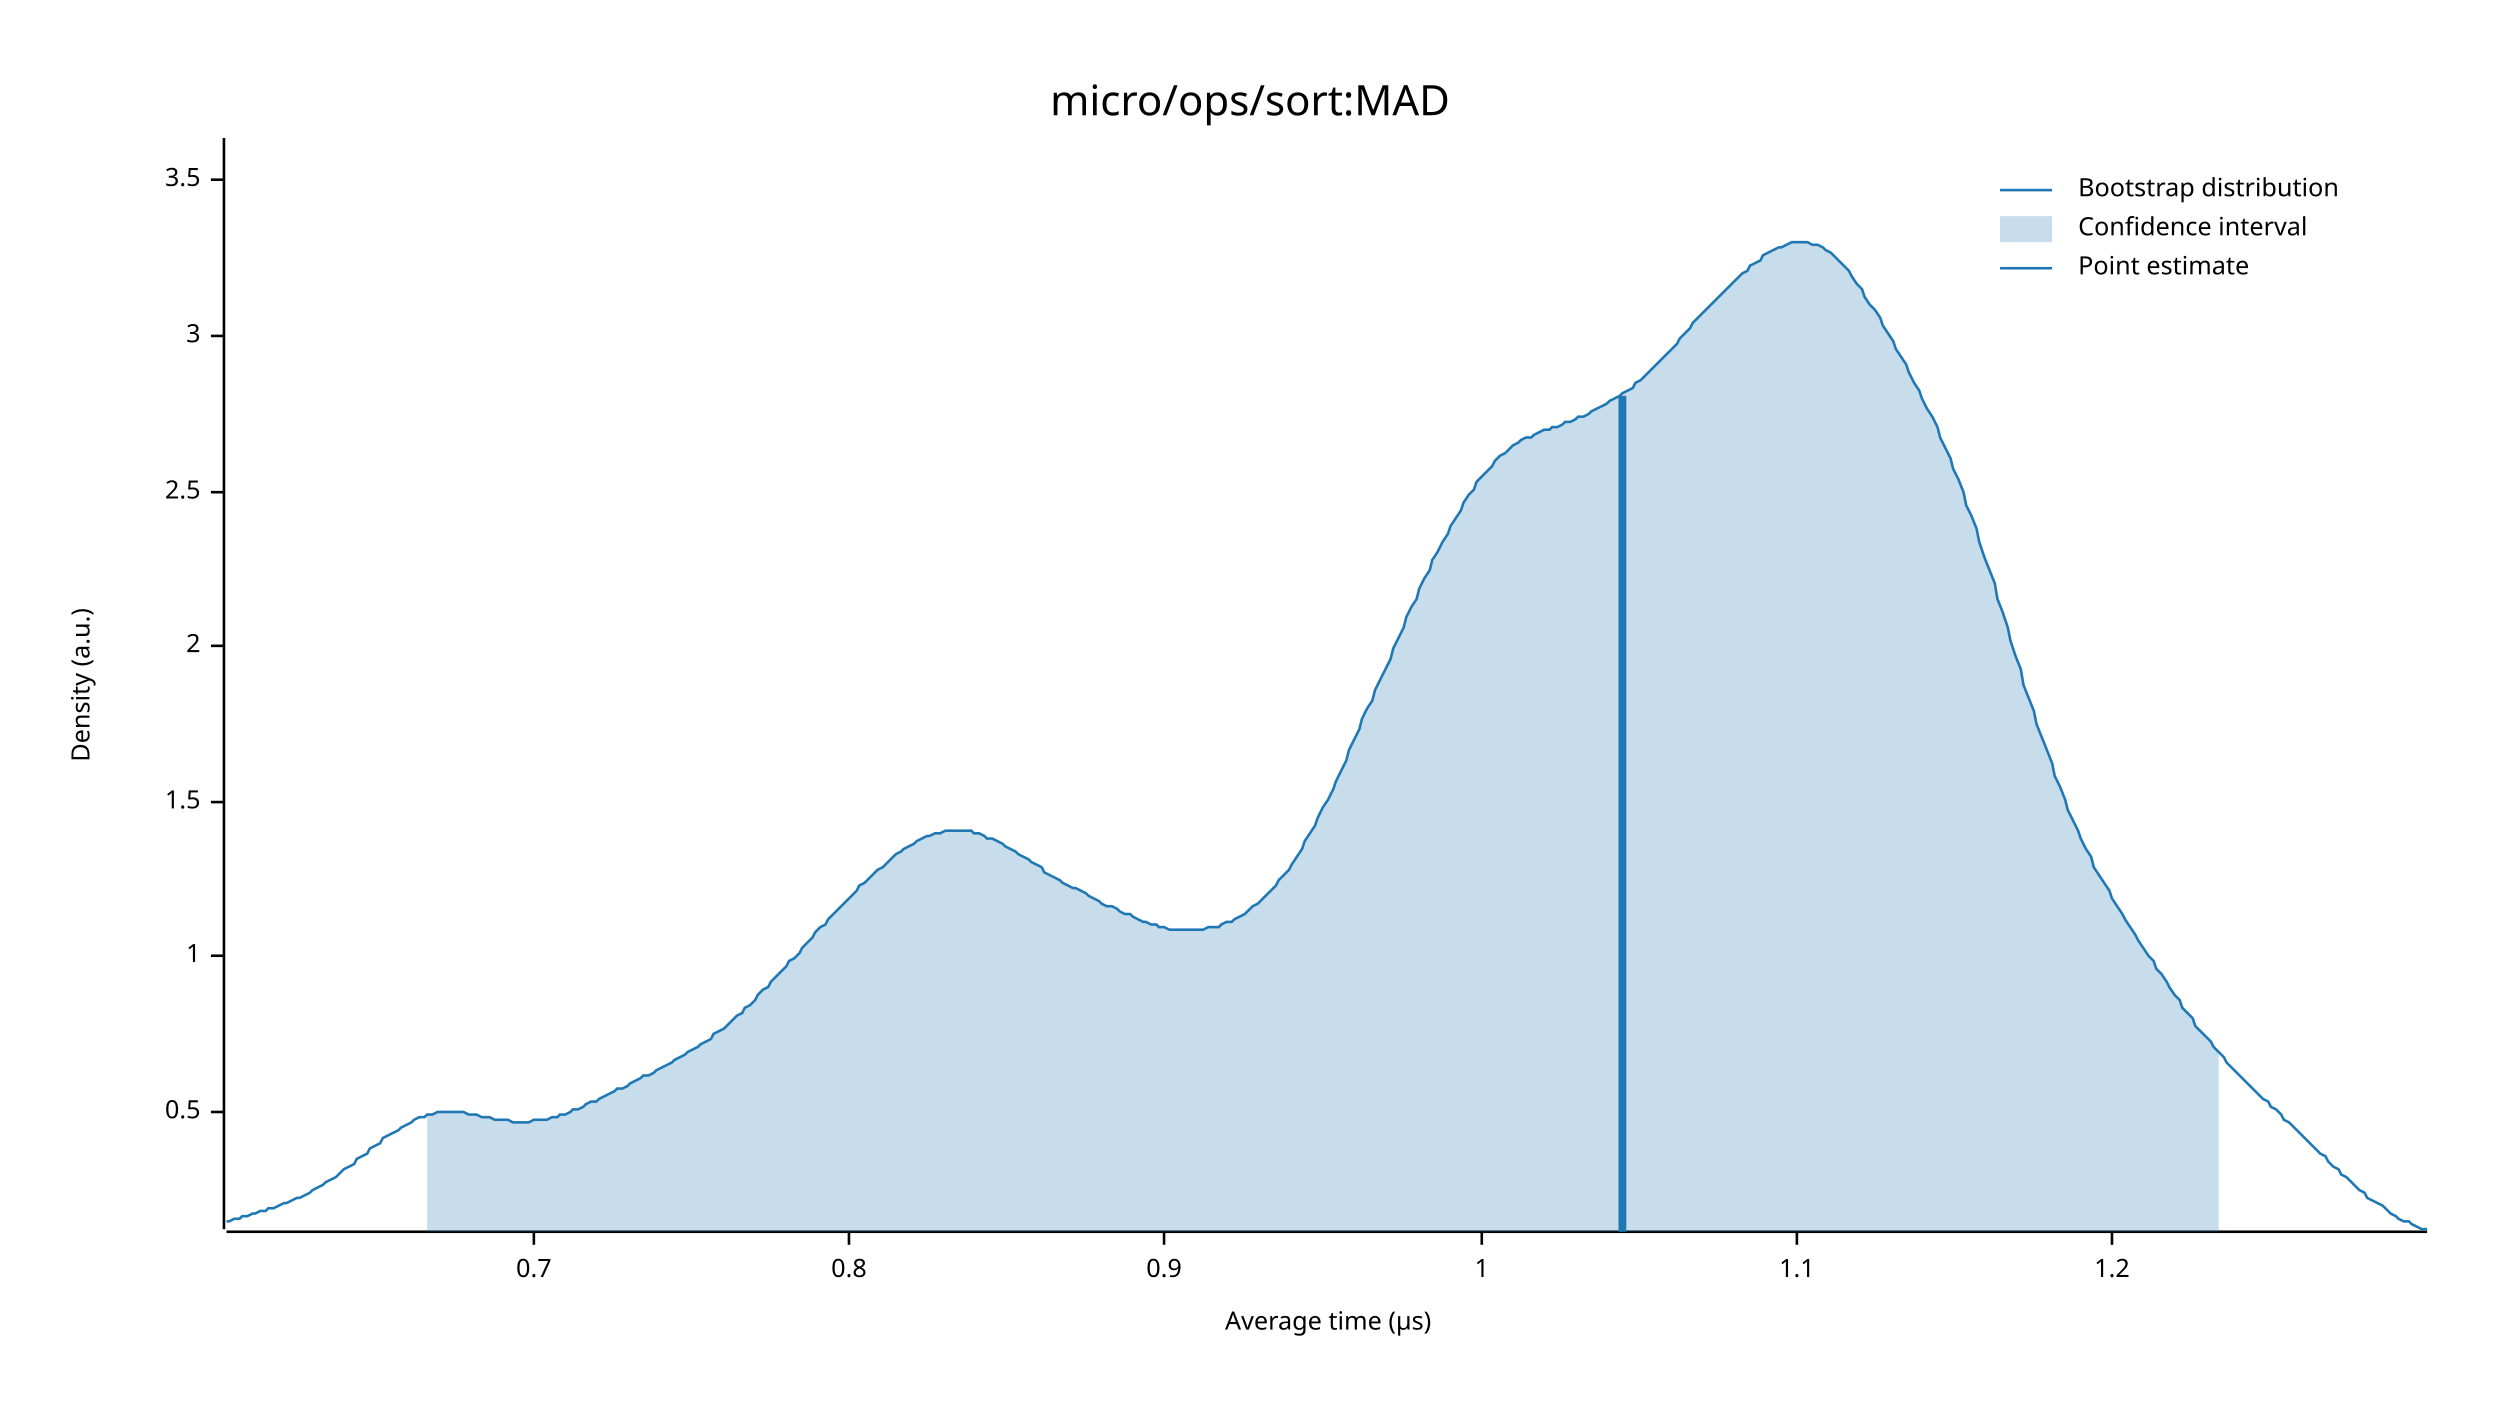
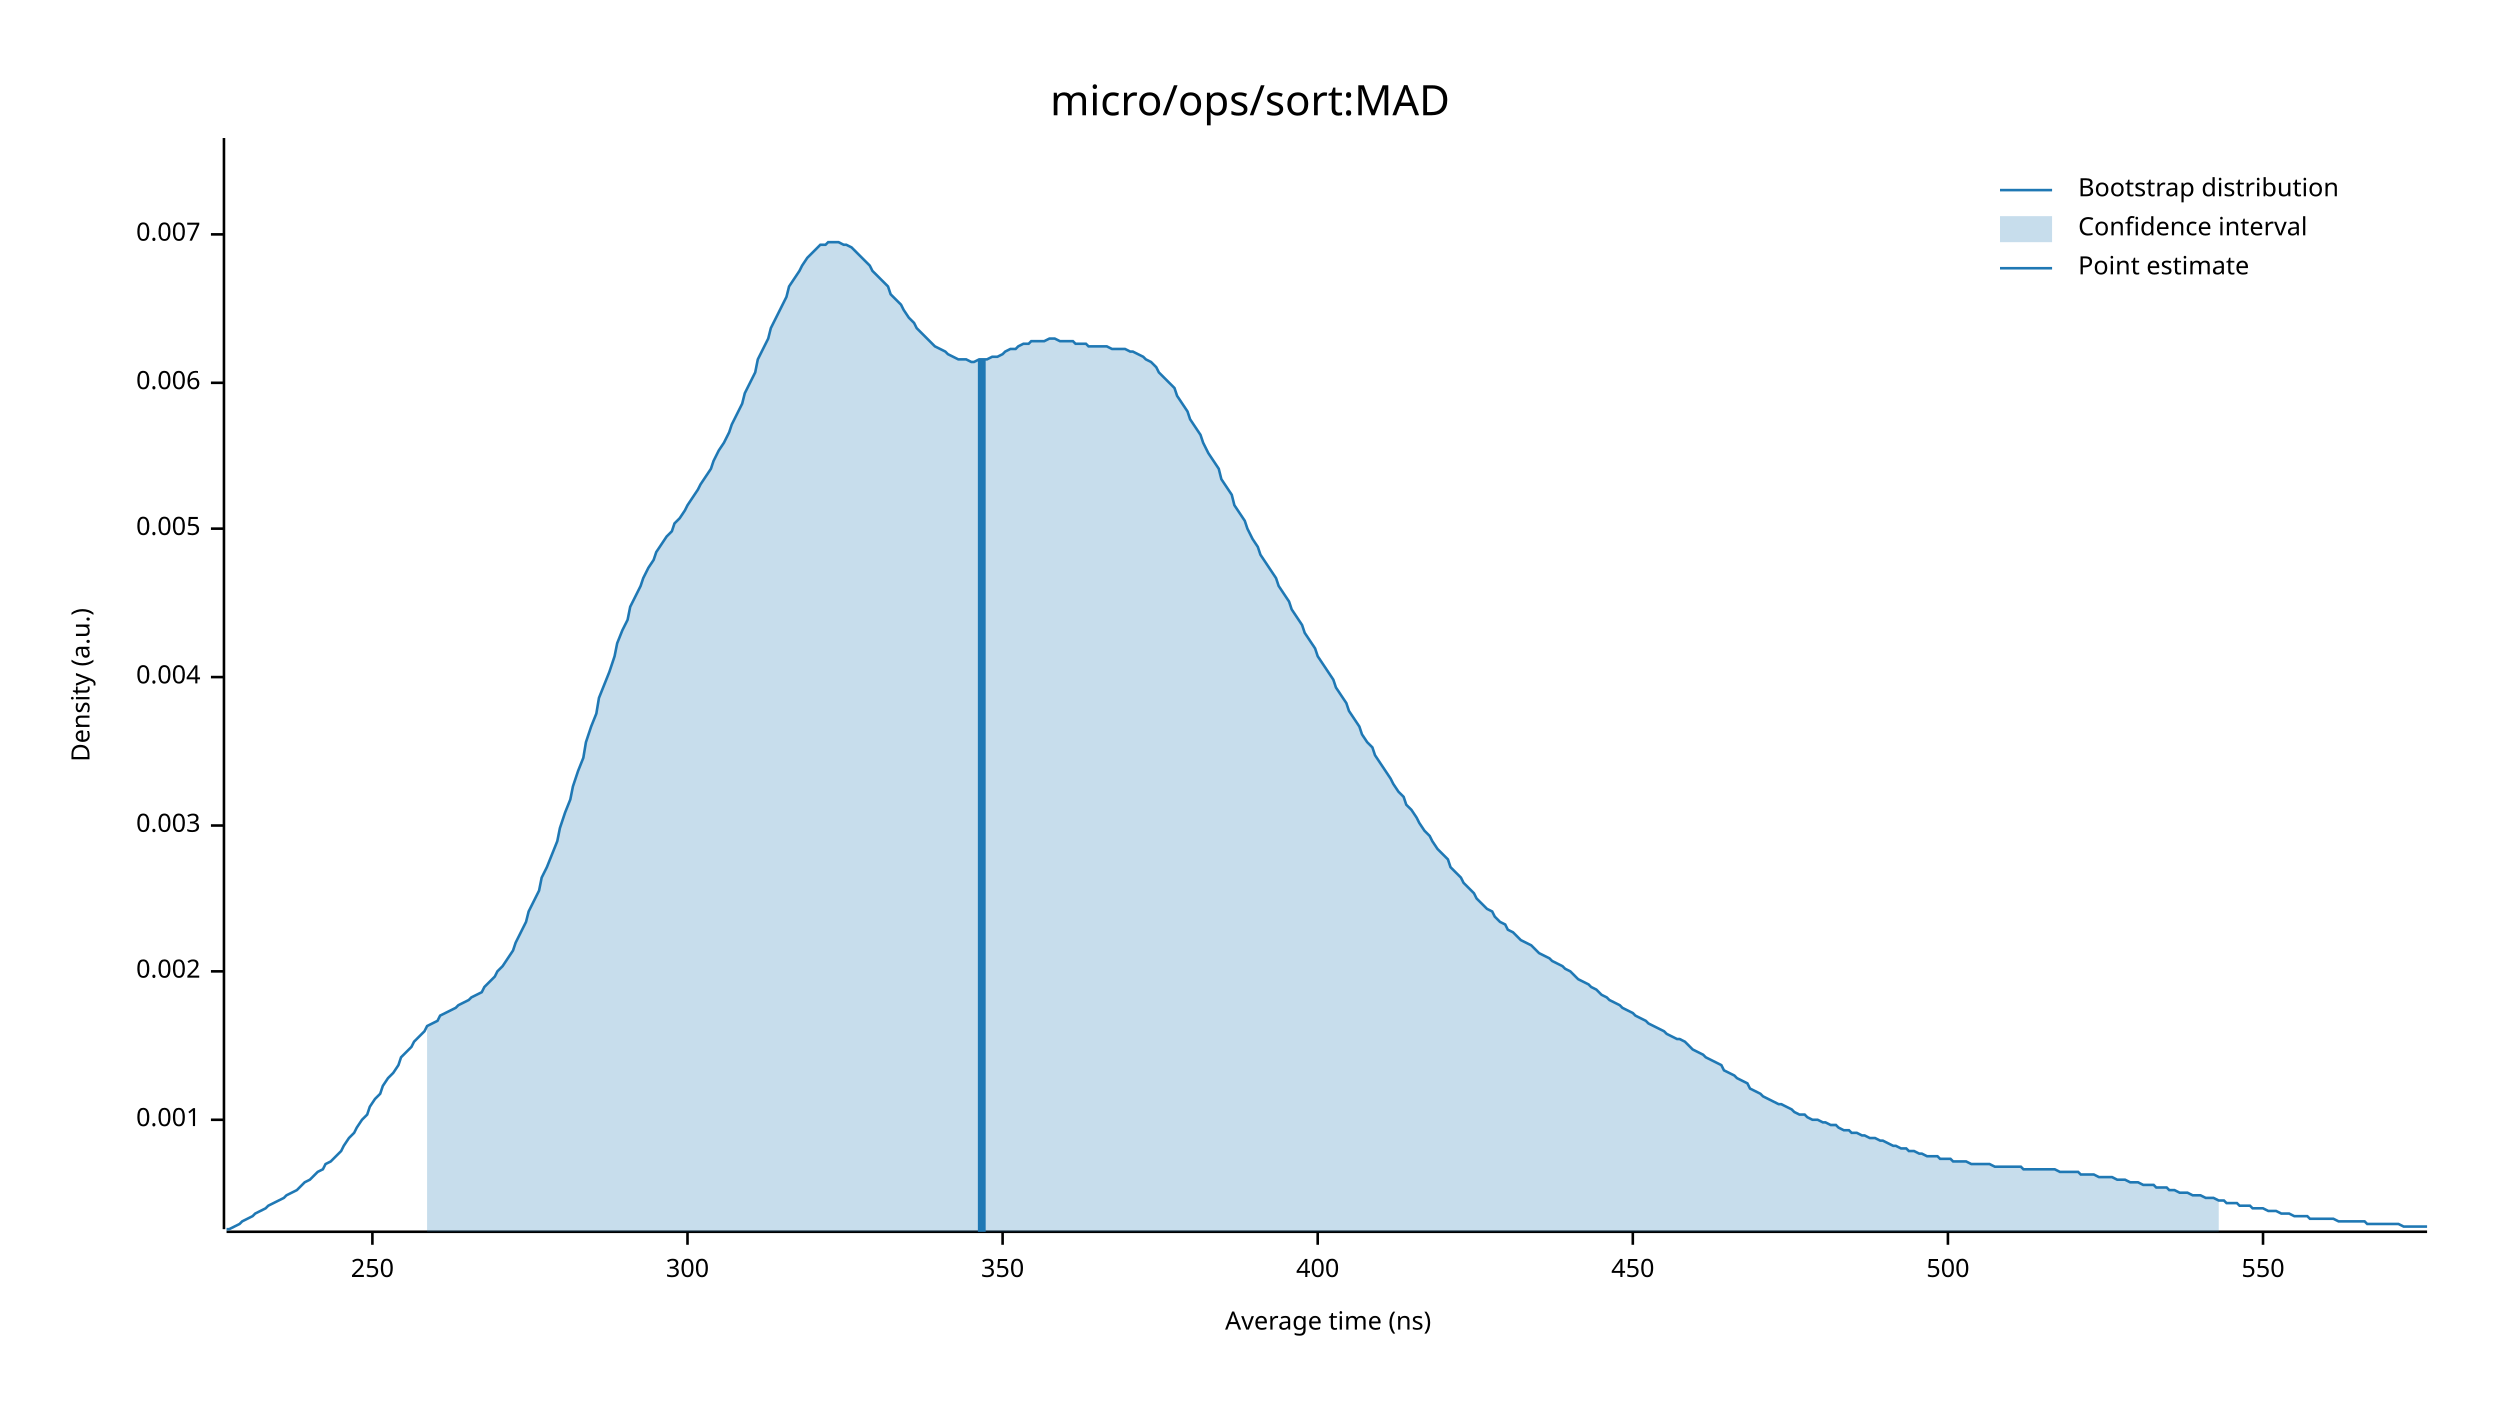
<svg xmlns="http://www.w3.org/2000/svg" width="960" height="540" viewBox="0 0 960 540">
  <text x="480" y="32" dy="0.76em" text-anchor="middle" font-family="sans-serif" font-size="16.129" opacity="1" fill="#000000">
micro/ops/sort:MAD
</text>
  <text x="27" y="263" dy="0.76em" text-anchor="middle" font-family="sans-serif" font-size="9.677" opacity="1" fill="#000000" transform="rotate(270, 27, 263)">
Density (a.u.)
</text>
  <text x="510" y="513" dy="-0.5ex" text-anchor="middle" font-family="sans-serif" font-size="9.677" opacity="1" fill="#000000">
- Average time (µs)
+ Average time (ns)
</text>
  <polyline fill="none" opacity="1" stroke="#000000" stroke-width="1" points="86,53 86,472 " />
-   <text x="77" y="427" dy="0.5ex" text-anchor="end" font-family="sans-serif" font-size="9.677" opacity="1" fill="#000000">
- 0.5
+   <text x="77" y="430" dy="0.5ex" text-anchor="end" font-family="sans-serif" font-size="9.677" opacity="1" fill="#000000">
+ 0.001
</text>
-   <polyline fill="none" opacity="1" stroke="#000000" stroke-width="1" points="81,427 86,427 " />
-   <text x="77" y="367" dy="0.5ex" text-anchor="end" font-family="sans-serif" font-size="9.677" opacity="1" fill="#000000">
- 1
+   <polyline fill="none" opacity="1" stroke="#000000" stroke-width="1" points="81,430 86,430 " />
+   <text x="77" y="373" dy="0.5ex" text-anchor="end" font-family="sans-serif" font-size="9.677" opacity="1" fill="#000000">
+ 0.002
</text>
-   <polyline fill="none" opacity="1" stroke="#000000" stroke-width="1" points="81,367 86,367 " />
-   <text x="77" y="308" dy="0.5ex" text-anchor="end" font-family="sans-serif" font-size="9.677" opacity="1" fill="#000000">
- 1.5
+   <polyline fill="none" opacity="1" stroke="#000000" stroke-width="1" points="81,373 86,373 " />
+   <text x="77" y="317" dy="0.5ex" text-anchor="end" font-family="sans-serif" font-size="9.677" opacity="1" fill="#000000">
+ 0.003
</text>
-   <polyline fill="none" opacity="1" stroke="#000000" stroke-width="1" points="81,308 86,308 " />
-   <text x="77" y="248" dy="0.5ex" text-anchor="end" font-family="sans-serif" font-size="9.677" opacity="1" fill="#000000">
- 2
+   <polyline fill="none" opacity="1" stroke="#000000" stroke-width="1" points="81,317 86,317 " />
+   <text x="77" y="260" dy="0.5ex" text-anchor="end" font-family="sans-serif" font-size="9.677" opacity="1" fill="#000000">
+ 0.004
</text>
-   <polyline fill="none" opacity="1" stroke="#000000" stroke-width="1" points="81,248 86,248 " />
-   <text x="77" y="189" dy="0.5ex" text-anchor="end" font-family="sans-serif" font-size="9.677" opacity="1" fill="#000000">
- 2.5
+   <polyline fill="none" opacity="1" stroke="#000000" stroke-width="1" points="81,260 86,260 " />
+   <text x="77" y="203" dy="0.5ex" text-anchor="end" font-family="sans-serif" font-size="9.677" opacity="1" fill="#000000">
+ 0.005
</text>
-   <polyline fill="none" opacity="1" stroke="#000000" stroke-width="1" points="81,189 86,189 " />
-   <text x="77" y="129" dy="0.5ex" text-anchor="end" font-family="sans-serif" font-size="9.677" opacity="1" fill="#000000">
- 3
+   <polyline fill="none" opacity="1" stroke="#000000" stroke-width="1" points="81,203 86,203 " />
+   <text x="77" y="147" dy="0.5ex" text-anchor="end" font-family="sans-serif" font-size="9.677" opacity="1" fill="#000000">
+ 0.006
</text>
-   <polyline fill="none" opacity="1" stroke="#000000" stroke-width="1" points="81,129 86,129 " />
-   <text x="77" y="69" dy="0.5ex" text-anchor="end" font-family="sans-serif" font-size="9.677" opacity="1" fill="#000000">
- 3.5
+   <polyline fill="none" opacity="1" stroke="#000000" stroke-width="1" points="81,147 86,147 " />
+   <text x="77" y="90" dy="0.5ex" text-anchor="end" font-family="sans-serif" font-size="9.677" opacity="1" fill="#000000">
+ 0.007
</text>
-   <polyline fill="none" opacity="1" stroke="#000000" stroke-width="1" points="81,69 86,69 " />
+   <polyline fill="none" opacity="1" stroke="#000000" stroke-width="1" points="81,90 86,90 " />
  <polyline fill="none" opacity="1" stroke="#000000" stroke-width="1" points="87,473 932,473 " />
-   <text x="205" y="483" dy="0.76em" text-anchor="middle" font-family="sans-serif" font-size="9.677" opacity="1" fill="#000000">
- 0.7
+   <text x="143" y="483" dy="0.76em" text-anchor="middle" font-family="sans-serif" font-size="9.677" opacity="1" fill="#000000">
+ 250
</text>
-   <polyline fill="none" opacity="1" stroke="#000000" stroke-width="1" points="205,473 205,478 " />
-   <text x="326" y="483" dy="0.76em" text-anchor="middle" font-family="sans-serif" font-size="9.677" opacity="1" fill="#000000">
- 0.8
+   <polyline fill="none" opacity="1" stroke="#000000" stroke-width="1" points="143,473 143,478 " />
+   <text x="264" y="483" dy="0.76em" text-anchor="middle" font-family="sans-serif" font-size="9.677" opacity="1" fill="#000000">
+ 300
</text>
-   <polyline fill="none" opacity="1" stroke="#000000" stroke-width="1" points="326,473 326,478 " />
-   <text x="447" y="483" dy="0.76em" text-anchor="middle" font-family="sans-serif" font-size="9.677" opacity="1" fill="#000000">
- 0.9
+   <polyline fill="none" opacity="1" stroke="#000000" stroke-width="1" points="264,473 264,478 " />
+   <text x="385" y="483" dy="0.76em" text-anchor="middle" font-family="sans-serif" font-size="9.677" opacity="1" fill="#000000">
+ 350
</text>
-   <polyline fill="none" opacity="1" stroke="#000000" stroke-width="1" points="447,473 447,478 " />
-   <text x="569" y="483" dy="0.76em" text-anchor="middle" font-family="sans-serif" font-size="9.677" opacity="1" fill="#000000">
- 1
+   <polyline fill="none" opacity="1" stroke="#000000" stroke-width="1" points="385,473 385,478 " />
+   <text x="506" y="483" dy="0.76em" text-anchor="middle" font-family="sans-serif" font-size="9.677" opacity="1" fill="#000000">
+ 400
</text>
-   <polyline fill="none" opacity="1" stroke="#000000" stroke-width="1" points="569,473 569,478 " />
-   <text x="690" y="483" dy="0.76em" text-anchor="middle" font-family="sans-serif" font-size="9.677" opacity="1" fill="#000000">
- 1.1
+   <polyline fill="none" opacity="1" stroke="#000000" stroke-width="1" points="506,473 506,478 " />
+   <text x="627" y="483" dy="0.76em" text-anchor="middle" font-family="sans-serif" font-size="9.677" opacity="1" fill="#000000">
+ 450
</text>
-   <polyline fill="none" opacity="1" stroke="#000000" stroke-width="1" points="690,473 690,478 " />
-   <text x="811" y="483" dy="0.76em" text-anchor="middle" font-family="sans-serif" font-size="9.677" opacity="1" fill="#000000">
- 1.2
+   <polyline fill="none" opacity="1" stroke="#000000" stroke-width="1" points="627,473 627,478 " />
+   <text x="748" y="483" dy="0.76em" text-anchor="middle" font-family="sans-serif" font-size="9.677" opacity="1" fill="#000000">
+ 500
</text>
-   <polyline fill="none" opacity="1" stroke="#000000" stroke-width="1" points="811,473 811,478 " />
-   <polyline fill="none" opacity="1" stroke="#1F78B4" stroke-width="1" points="87,469 88,469 90,468 92,468 93,467 95,467 97,466 98,466 100,465 102,465 103,464 105,464 107,463 109,462 110,462 112,461 114,460 115,460 117,459 119,458 120,457 122,456 124,455 125,454 127,453 129,452 131,450 132,449 134,448 136,447 137,445 139,444 141,443 142,441 144,440 146,439 147,437 149,436 151,435 153,434 154,433 156,432 158,431 159,430 161,429 163,429 164,428 166,428 168,427 169,427 171,427 173,427 175,427 176,427 178,427 180,428 181,428 183,428 185,429 186,429 188,429 190,430 191,430 193,430 195,430 197,431 198,431 200,431 202,431 203,431 205,430 207,430 208,430 210,430 212,429 214,429 215,428 217,428 219,427 220,426 222,426 224,425 225,424 227,423 229,423 230,422 232,421 234,420 236,419 237,418 239,418 241,417 242,416 244,415 246,414 247,413 249,413 251,412 252,411 254,410 256,409 258,408 259,407 261,406 263,405 264,404 266,403 268,402 269,401 271,400 273,399 274,397 276,396 278,395 280,393 281,392 283,390 285,389 286,387 288,386 290,384 291,382 293,380 295,379 296,377 298,375 300,373 302,371 303,369 305,368 307,366 308,364 310,362 312,360 313,358 315,356 317,355 318,353 320,351 322,349 324,347 325,346 327,344 329,342 330,340 332,339 334,337 335,336 337,334 339,333 341,331 342,330 344,328 346,327 347,326 349,325 351,324 352,323 354,322 356,321 357,321 359,320 361,320 363,319 364,319 366,319 368,319 369,319 371,319 373,319 374,320 376,320 378,321 379,322 381,322 383,323 385,324 386,325 388,326 390,327 391,328 393,329 395,330 396,331 398,332 400,333 401,335 403,336 405,337 407,338 408,339 410,340 412,341 413,341 415,342 417,343 418,344 420,345 422,346 423,347 425,348 427,348 429,349 430,350 432,351 434,351 435,352 437,353 439,354 440,354 442,355 444,355 445,356 447,356 449,357 451,357 452,357 454,357 456,357 457,357 459,357 461,357 462,357 464,356 466,356 468,356 469,355 471,354 473,354 474,353 476,352 478,351 479,350 481,348 483,347 484,346 486,344 488,342 490,340 491,338 493,336 495,334 496,332 498,329 500,326 501,323 503,320 505,317 506,314 508,310 510,307 512,303 513,300 515,296 517,292 518,288 520,284 522,280 523,276 525,272 527,269 528,265 530,261 532,257 534,253 535,249 537,245 539,241 540,237 542,233 544,230 545,226 547,222 549,219 550,215 552,212 554,208 556,205 557,202 559,199 561,196 562,193 564,190 566,188 567,185 569,183 571,181 573,179 574,177 576,175 578,174 579,173 581,171 583,170 584,169 586,168 588,168 589,167 591,166 593,165 595,165 596,164 598,164 600,163 601,162 603,162 605,161 606,160 608,160 610,159 611,158 613,157 615,156 617,155 618,154 620,153 622,152 623,151 625,150 627,149 628,147 630,146 632,144 633,143 635,141 637,139 639,137 640,136 642,134 644,132 645,130 647,128 649,126 650,124 652,122 654,120 655,119 657,117 659,115 661,113 662,112 664,110 666,108 667,107 669,105 671,104 672,102 674,101 676,100 677,98 679,97 681,96 683,95 684,95 686,94 688,93 689,93 691,93 693,93 694,93 696,94 698,94 700,95 701,96 703,97 705,99 706,100 708,102 710,104 711,106 713,109 715,111 716,114 718,117 720,119 722,122 723,125 725,128 727,131 728,134 730,137 732,140 733,143 735,147 737,150 738,153 740,157 742,160 744,164 745,168 747,172 749,176 750,180 752,184 754,189 755,194 757,198 759,203 760,208 762,214 764,219 766,224 767,230 769,235 771,241 772,246 774,252 776,257 777,263 779,268 781,273 782,278 784,283 786,288 788,293 789,298 791,302 793,307 794,311 796,315 798,319 799,322 801,326 803,329 804,333 806,336 808,339 810,342 811,345 813,348 815,351 816,353 818,356 820,359 821,361 823,364 825,367 827,369 828,372 830,374 832,377 833,379 835,382 837,384 838,387 840,389 842,391 843,394 845,396 847,398 849,400 850,402 852,404 854,406 855,408 857,410 859,412 860,413 862,415 864,417 865,418 867,420 869,422 871,423 872,425 874,426 876,428 877,430 879,431 881,433 882,434 884,436 886,438 887,439 889,441 891,443 893,444 894,446 896,448 898,449 899,451 901,452 903,454 904,455 906,457 908,458 909,460 911,461 913,462 915,463 916,464 918,466 920,467 921,468 923,469 925,469 926,470 928,471 930,472 932,472 " />
-   <polygon opacity="0.25" fill="#1F78B4" points="164,428 166,428 168,427 169,427 171,427 173,427 175,427 176,427 178,427 180,428 181,428 183,428 185,429 186,429 188,429 190,430 191,430 193,430 195,430 197,431 198,431 200,431 202,431 203,431 205,430 207,430 208,430 210,430 212,429 214,429 215,428 217,428 219,427 220,426 222,426 224,425 225,424 227,423 229,423 230,422 232,421 234,420 236,419 237,418 239,418 241,417 242,416 244,415 246,414 247,413 249,413 251,412 252,411 254,410 256,409 258,408 259,407 261,406 263,405 264,404 266,403 268,402 269,401 271,400 273,399 274,397 276,396 278,395 280,393 281,392 283,390 285,389 286,387 288,386 290,384 291,382 293,380 295,379 296,377 298,375 300,373 302,371 303,369 305,368 307,366 308,364 310,362 312,360 313,358 315,356 317,355 318,353 320,351 322,349 324,347 325,346 327,344 329,342 330,340 332,339 334,337 335,336 337,334 339,333 341,331 342,330 344,328 346,327 347,326 349,325 351,324 352,323 354,322 356,321 357,321 359,320 361,320 363,319 364,319 366,319 368,319 369,319 371,319 373,319 374,320 376,320 378,321 379,322 381,322 383,323 385,324 386,325 388,326 390,327 391,328 393,329 395,330 396,331 398,332 400,333 401,335 403,336 405,337 407,338 408,339 410,340 412,341 413,341 415,342 417,343 418,344 420,345 422,346 423,347 425,348 427,348 429,349 430,350 432,351 434,351 435,352 437,353 439,354 440,354 442,355 444,355 445,356 447,356 449,357 451,357 452,357 454,357 456,357 457,357 459,357 461,357 462,357 464,356 466,356 468,356 469,355 471,354 473,354 474,353 476,352 478,351 479,350 481,348 483,347 484,346 486,344 488,342 490,340 491,338 493,336 495,334 496,332 498,329 500,326 501,323 503,320 505,317 506,314 508,310 510,307 512,303 513,300 515,296 517,292 518,288 520,284 522,280 523,276 525,272 527,269 528,265 530,261 532,257 534,253 535,249 537,245 539,241 540,237 542,233 544,230 545,226 547,222 549,219 550,215 552,212 554,208 556,205 557,202 559,199 561,196 562,193 564,190 566,188 567,185 569,183 571,181 573,179 574,177 576,175 578,174 579,173 581,171 583,170 584,169 586,168 588,168 589,167 591,166 593,165 595,165 596,164 598,164 600,163 601,162 603,162 605,161 606,160 608,160 610,159 611,158 613,157 615,156 617,155 618,154 620,153 622,152 623,151 625,150 627,149 628,147 630,146 632,144 633,143 635,141 637,139 639,137 640,136 642,134 644,132 645,130 647,128 649,126 650,124 652,122 654,120 655,119 657,117 659,115 661,113 662,112 664,110 666,108 667,107 669,105 671,104 672,102 674,101 676,100 677,98 679,97 681,96 683,95 684,95 686,94 688,93 689,93 691,93 693,93 694,93 696,94 698,94 700,95 701,96 703,97 705,99 706,100 708,102 710,104 711,106 713,109 715,111 716,114 718,117 720,119 722,122 723,125 725,128 727,131 728,134 730,137 732,140 733,143 735,147 737,150 738,153 740,157 742,160 744,164 745,168 747,172 749,176 750,180 752,184 754,189 755,194 757,198 759,203 760,208 762,214 764,219 766,224 767,230 769,235 771,241 772,246 774,252 776,257 777,263 779,268 781,273 782,278 784,283 786,288 788,293 789,298 791,302 793,307 794,311 796,315 798,319 799,322 801,326 803,329 804,333 806,336 808,339 810,342 811,345 813,348 815,351 816,353 818,356 820,359 821,361 823,364 825,367 827,369 828,372 830,374 832,377 833,379 835,382 837,384 838,387 840,389 842,391 843,394 845,396 847,398 849,400 850,402 852,404 852,473 164,473 " />
-   <polyline fill="none" opacity="1" stroke="#1F78B4" stroke-width="3" points="623,473 623,152 " />
+   <polyline fill="none" opacity="1" stroke="#000000" stroke-width="1" points="748,473 748,478 " />
+   <text x="869" y="483" dy="0.76em" text-anchor="middle" font-family="sans-serif" font-size="9.677" opacity="1" fill="#000000">
+ 550
+ </text>
+   <polyline fill="none" opacity="1" stroke="#000000" stroke-width="1" points="869,473 869,478 " />
+   <polyline fill="none" opacity="1" stroke="#1F78B4" stroke-width="1" points="87,472 88,472 90,471 92,470 93,469 95,468 97,467 98,466 100,465 102,464 103,463 105,462 107,461 109,460 110,459 112,458 114,457 115,456 117,454 119,453 120,452 122,450 124,449 125,447 127,446 129,444 131,442 132,440 134,437 136,435 137,433 139,430 141,428 142,425 144,422 146,420 147,417 149,414 151,412 153,409 154,406 156,404 158,402 159,400 161,398 163,396 164,394 166,393 168,392 169,390 171,389 173,388 175,387 176,386 178,385 180,384 181,383 183,382 185,381 186,379 188,377 190,375 191,373 193,371 195,368 197,365 198,362 200,358 202,354 203,350 205,346 207,342 208,337 210,333 212,328 214,323 215,318 217,312 219,307 220,302 222,296 224,291 225,285 227,279 229,274 230,268 232,263 234,258 236,252 237,247 239,242 241,238 242,233 244,229 246,225 247,222 249,218 251,215 252,212 254,209 256,206 258,204 259,201 261,199 263,196 264,194 266,191 268,188 269,186 271,183 273,180 274,177 276,173 278,170 280,166 281,163 283,159 285,155 286,151 288,147 290,143 291,138 293,134 295,130 296,126 298,122 300,118 302,114 303,110 305,107 307,104 308,102 310,99 312,97 313,96 315,94 317,94 318,93 320,93 322,93 324,94 325,94 327,95 329,97 330,98 332,100 334,102 335,104 337,106 339,108 341,110 342,113 344,115 346,117 347,119 349,122 351,124 352,126 354,128 356,130 357,131 359,133 361,134 363,135 364,136 366,137 368,138 369,138 371,138 373,139 374,139 376,138 378,138 379,138 381,137 383,137 385,136 386,135 388,134 390,134 391,133 393,132 395,132 396,131 398,131 400,131 401,131 403,130 405,130 407,131 408,131 410,131 412,131 413,132 415,132 417,132 418,133 420,133 422,133 423,133 425,133 427,134 429,134 430,134 432,134 434,135 435,135 437,136 439,137 440,138 442,139 444,141 445,143 447,145 449,147 451,149 452,152 454,155 456,158 457,161 459,164 461,167 462,170 464,174 466,177 468,180 469,184 471,187 473,190 474,194 476,197 478,200 479,203 481,207 483,210 484,213 486,216 488,219 490,222 491,225 493,228 495,231 496,234 498,237 500,240 501,243 503,246 505,249 506,252 508,255 510,258 512,261 513,264 515,267 517,270 518,273 520,276 522,279 523,282 525,285 527,287 528,290 530,293 532,296 534,299 535,301 537,304 539,306 540,309 542,311 544,314 545,316 547,319 549,321 550,323 552,326 554,328 556,330 557,333 559,335 561,337 562,339 564,341 566,343 567,345 569,347 571,349 573,350 574,352 576,354 578,355 579,357 581,358 583,360 584,361 586,362 588,363 589,364 591,366 593,367 595,368 596,369 598,370 600,371 601,372 603,373 605,375 606,376 608,377 610,378 611,379 613,380 615,382 617,383 618,384 620,385 622,386 623,387 625,388 627,389 628,390 630,391 632,392 633,393 635,394 637,395 639,396 640,397 642,398 644,399 645,399 647,400 649,402 650,403 652,404 654,405 655,406 657,407 659,408 661,409 662,411 664,412 666,413 667,414 669,415 671,416 672,418 674,419 676,420 677,421 679,422 681,423 683,424 684,424 686,425 688,426 689,427 691,428 693,428 694,429 696,430 698,430 700,431 701,431 703,432 705,432 706,433 708,434 710,434 711,435 713,435 715,436 716,436 718,437 720,437 722,438 723,438 725,439 727,440 728,440 730,441 732,441 733,442 735,442 737,443 738,443 740,444 742,444 744,444 745,445 747,445 749,445 750,446 752,446 754,446 755,446 757,447 759,447 760,447 762,447 764,447 766,448 767,448 769,448 771,448 772,448 774,448 776,448 777,449 779,449 781,449 782,449 784,449 786,449 788,449 789,449 791,450 793,450 794,450 796,450 798,450 799,451 801,451 803,451 804,451 806,452 808,452 810,452 811,452 813,453 815,453 816,453 818,454 820,454 821,454 823,455 825,455 827,455 828,456 830,456 832,456 833,457 835,457 837,458 838,458 840,458 842,459 843,459 845,459 847,460 849,460 850,460 852,461 854,461 855,462 857,462 859,462 860,463 862,463 864,463 865,464 867,464 869,464 871,465 872,465 874,465 876,466 877,466 879,466 881,467 882,467 884,467 886,467 887,468 889,468 891,468 893,468 894,468 896,468 898,469 899,469 901,469 903,469 904,469 906,469 908,469 909,470 911,470 913,470 915,470 916,470 918,470 920,470 921,470 923,471 925,471 926,471 928,471 930,471 932,471 " />
+   <polygon opacity="0.25" fill="#1F78B4" points="164,394 166,393 168,392 169,390 171,389 173,388 175,387 176,386 178,385 180,384 181,383 183,382 185,381 186,379 188,377 190,375 191,373 193,371 195,368 197,365 198,362 200,358 202,354 203,350 205,346 207,342 208,337 210,333 212,328 214,323 215,318 217,312 219,307 220,302 222,296 224,291 225,285 227,279 229,274 230,268 232,263 234,258 236,252 237,247 239,242 241,238 242,233 244,229 246,225 247,222 249,218 251,215 252,212 254,209 256,206 258,204 259,201 261,199 263,196 264,194 266,191 268,188 269,186 271,183 273,180 274,177 276,173 278,170 280,166 281,163 283,159 285,155 286,151 288,147 290,143 291,138 293,134 295,130 296,126 298,122 300,118 302,114 303,110 305,107 307,104 308,102 310,99 312,97 313,96 315,94 317,94 318,93 320,93 322,93 324,94 325,94 327,95 329,97 330,98 332,100 334,102 335,104 337,106 339,108 341,110 342,113 344,115 346,117 347,119 349,122 351,124 352,126 354,128 356,130 357,131 359,133 361,134 363,135 364,136 366,137 368,138 369,138 371,138 373,139 374,139 376,138 378,138 379,138 381,137 383,137 385,136 386,135 388,134 390,134 391,133 393,132 395,132 396,131 398,131 400,131 401,131 403,130 405,130 407,131 408,131 410,131 412,131 413,132 415,132 417,132 418,133 420,133 422,133 423,133 425,133 427,134 429,134 430,134 432,134 434,135 435,135 437,136 439,137 440,138 442,139 444,141 445,143 447,145 449,147 451,149 452,152 454,155 456,158 457,161 459,164 461,167 462,170 464,174 466,177 468,180 469,184 471,187 473,190 474,194 476,197 478,200 479,203 481,207 483,210 484,213 486,216 488,219 490,222 491,225 493,228 495,231 496,234 498,237 500,240 501,243 503,246 505,249 506,252 508,255 510,258 512,261 513,264 515,267 517,270 518,273 520,276 522,279 523,282 525,285 527,287 528,290 530,293 532,296 534,299 535,301 537,304 539,306 540,309 542,311 544,314 545,316 547,319 549,321 550,323 552,326 554,328 556,330 557,333 559,335 561,337 562,339 564,341 566,343 567,345 569,347 571,349 573,350 574,352 576,354 578,355 579,357 581,358 583,360 584,361 586,362 588,363 589,364 591,366 593,367 595,368 596,369 598,370 600,371 601,372 603,373 605,375 606,376 608,377 610,378 611,379 613,380 615,382 617,383 618,384 620,385 622,386 623,387 625,388 627,389 628,390 630,391 632,392 633,393 635,394 637,395 639,396 640,397 642,398 644,399 645,399 647,400 649,402 650,403 652,404 654,405 655,406 657,407 659,408 661,409 662,411 664,412 666,413 667,414 669,415 671,416 672,418 674,419 676,420 677,421 679,422 681,423 683,424 684,424 686,425 688,426 689,427 691,428 693,428 694,429 696,430 698,430 700,431 701,431 703,432 705,432 706,433 708,434 710,434 711,435 713,435 715,436 716,436 718,437 720,437 722,438 723,438 725,439 727,440 728,440 730,441 732,441 733,442 735,442 737,443 738,443 740,444 742,444 744,444 745,445 747,445 749,445 750,446 752,446 754,446 755,446 757,447 759,447 760,447 762,447 764,447 766,448 767,448 769,448 771,448 772,448 774,448 776,448 777,449 779,449 781,449 782,449 784,449 786,449 788,449 789,449 791,450 793,450 794,450 796,450 798,450 799,451 801,451 803,451 804,451 806,452 808,452 810,452 811,452 813,453 815,453 816,453 818,454 820,454 821,454 823,455 825,455 827,455 828,456 830,456 832,456 833,457 835,457 837,458 838,458 840,458 842,459 843,459 845,459 847,460 849,460 850,460 852,461 852,473 164,473 " />
+   <polyline fill="none" opacity="1" stroke="#1F78B4" stroke-width="3" points="377,473 377,138 " />
  <text x="798" y="68" dy="0.76em" text-anchor="start" font-family="sans-serif" font-size="9.677" opacity="1" fill="#000000">
Bootstrap distribution
</text>
  <text x="798" y="83" dy="0.76em" text-anchor="start" font-family="sans-serif" font-size="9.677" opacity="1" fill="#000000">
Confidence interval
</text>
  <text x="798" y="98" dy="0.76em" text-anchor="start" font-family="sans-serif" font-size="9.677" opacity="1" fill="#000000">
Point estimate
</text>
  <polyline fill="none" opacity="1" stroke="#1F78B4" stroke-width="1" points="768,73 788,73 " />
  <rect x="768" y="83" width="20" height="10" opacity="0.25" fill="#1F78B4" stroke="none" />
  <polyline fill="none" opacity="1" stroke="#1F78B4" stroke-width="1" points="768,103 788,103 " />
</svg>
